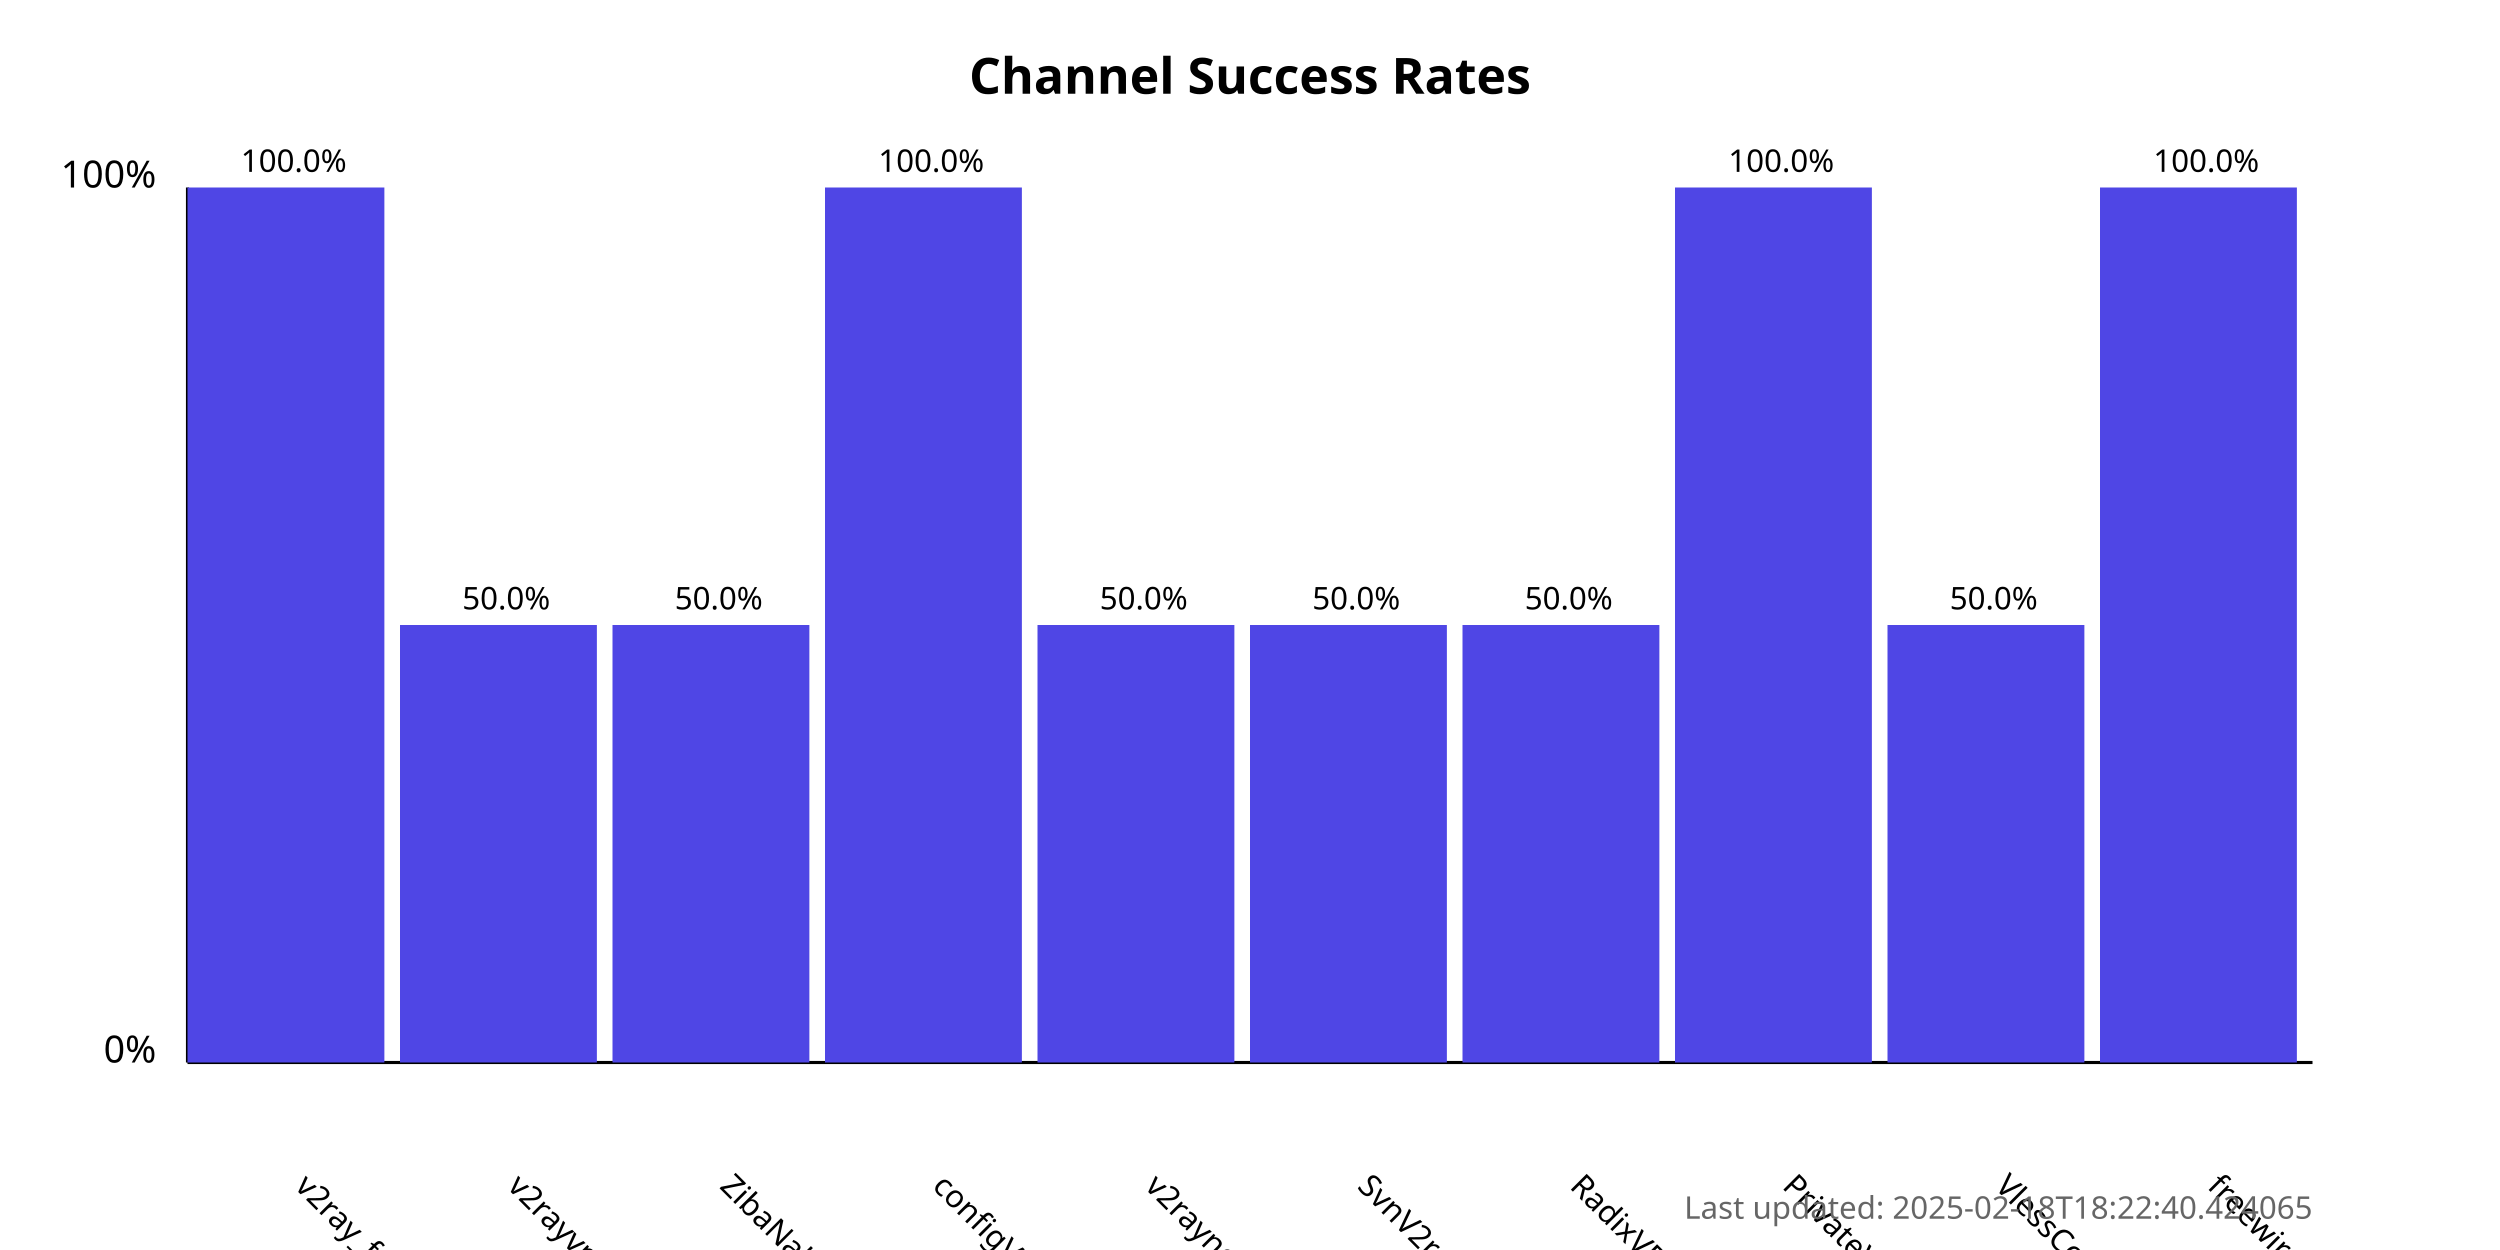
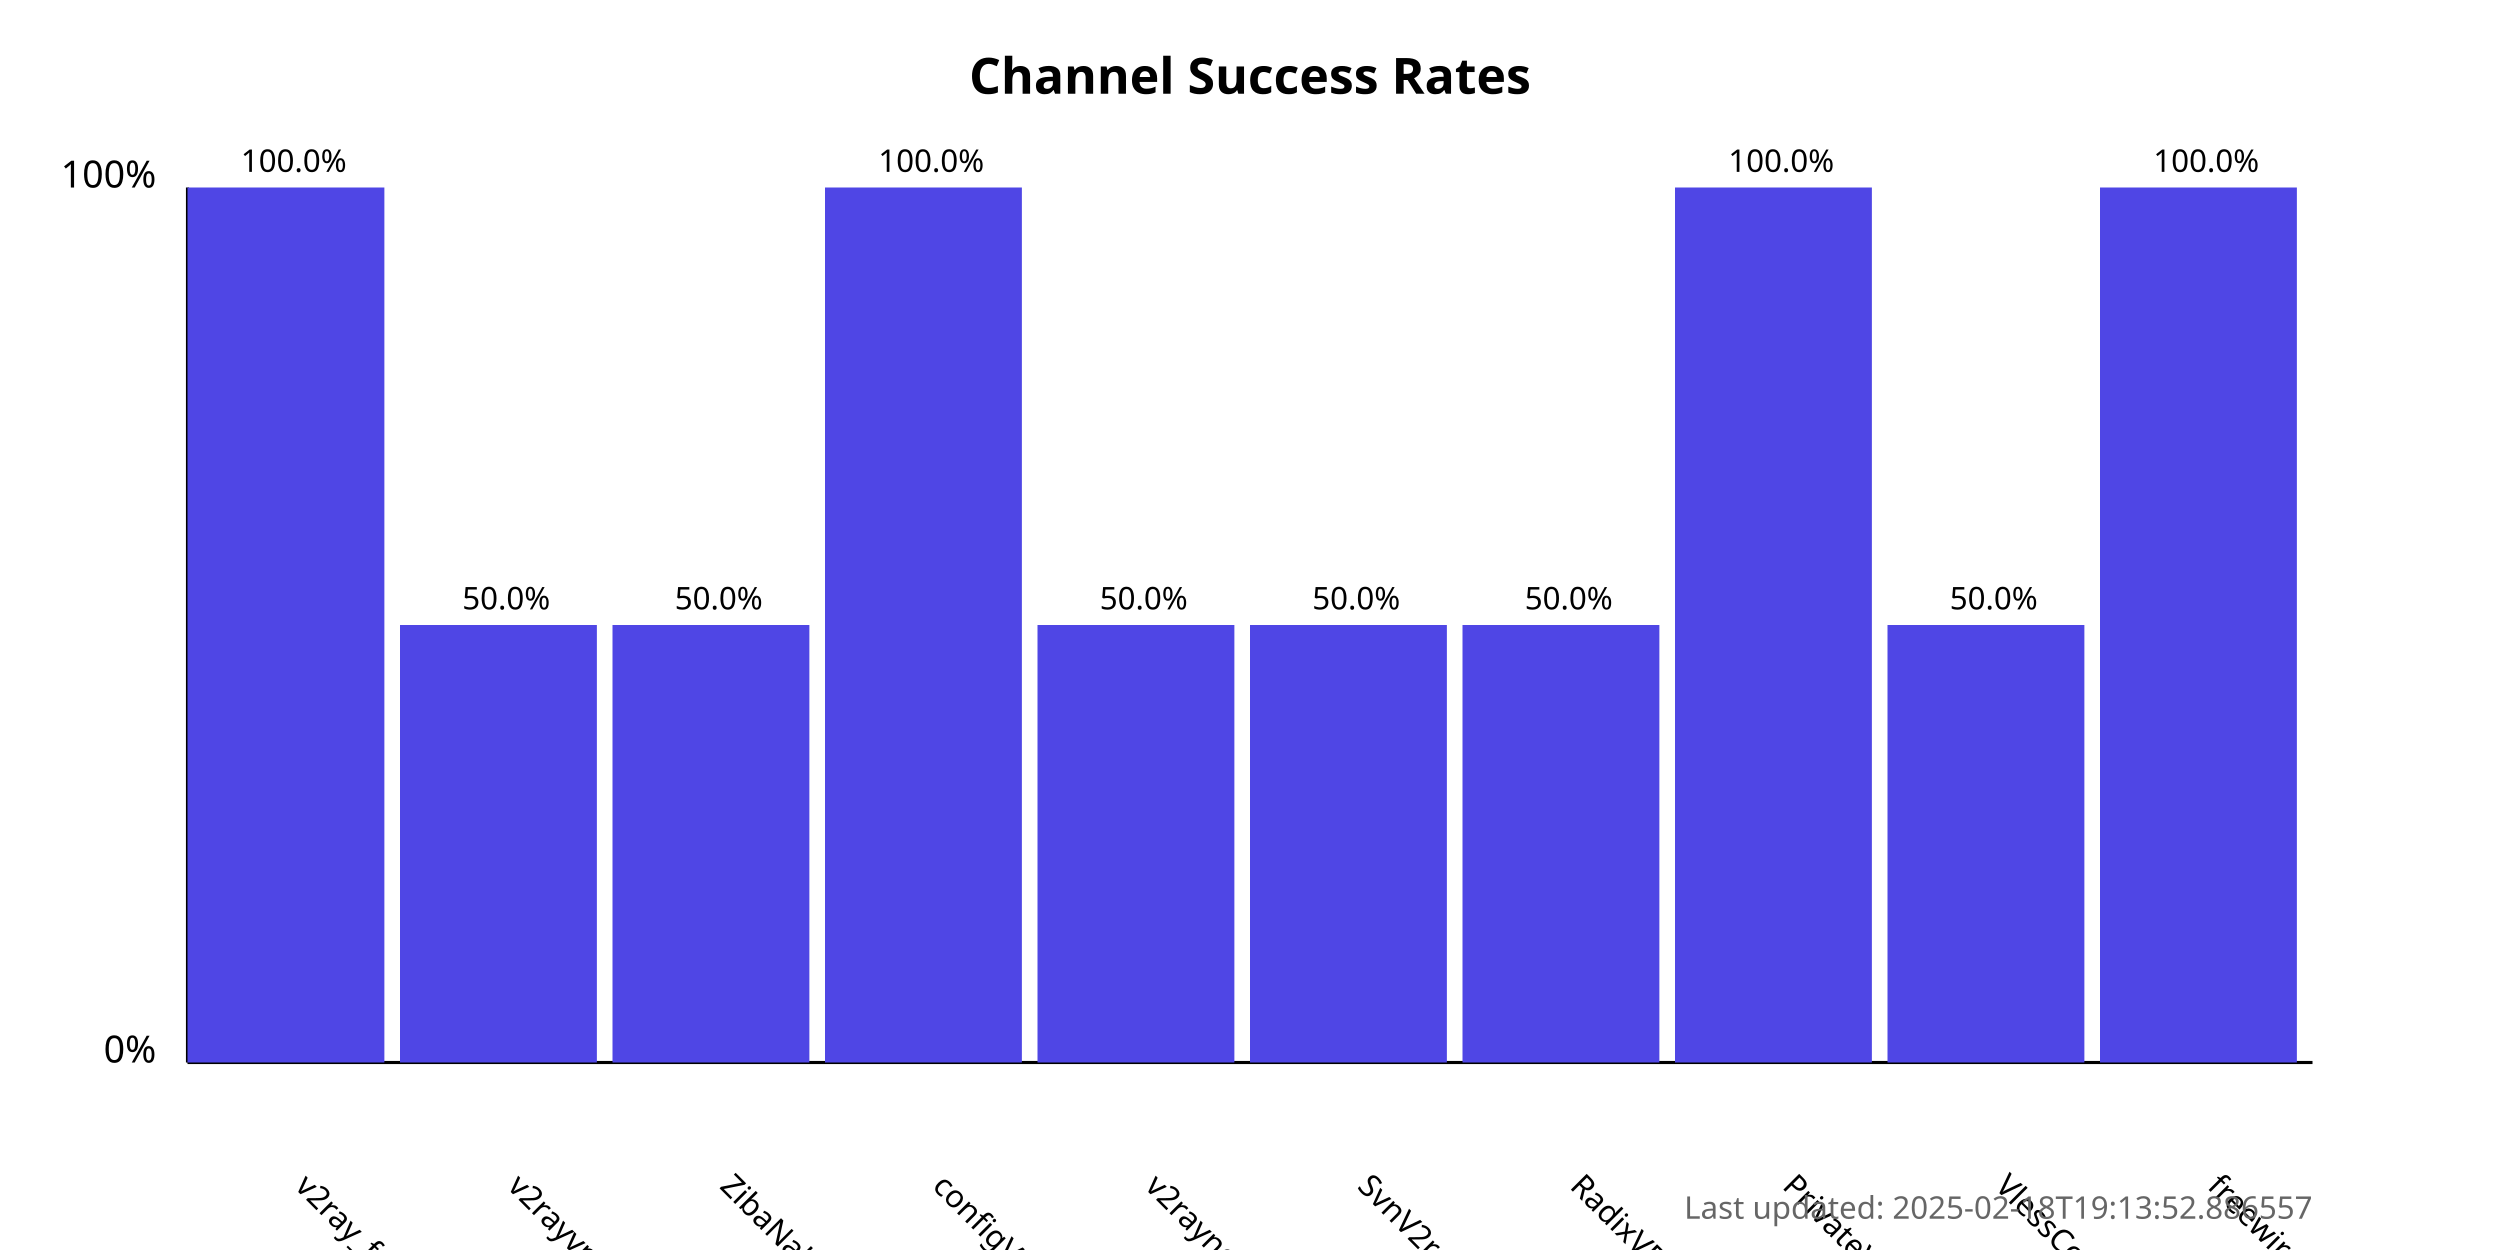
<svg xmlns="http://www.w3.org/2000/svg" width="800" height="400">
  <style>
            .chart-title { font: bold 16px sans-serif; }
            .axis-label { font: 12px sans-serif; }
            .tick-label { font: 10px sans-serif; }
            .bar { fill: #4f46e5; }
            .bar:hover { fill: #6366f1; }
            .timestamp { font: 10px sans-serif; fill: #666; }
        </style>
  <text x="400.0" y="30" text-anchor="middle" class="chart-title">
            Channel Success Rates
        </text>
  <line x1="60" y1="340" x2="60" y2="60" stroke="black" stroke-width="1" />
  <line x1="60" y1="340" x2="740" y2="340" stroke="black" stroke-width="1" />
  <text x="50" y="340" text-anchor="end" class="axis-label">0%</text>
  <text x="50" y="60" text-anchor="end" class="axis-label">100%</text>
  <g>
    <rect x="60" y="60.0" width="63.0" height="280.0" class="bar" />
    <text x="94.0" y="380" transform="rotate(45, 94.0, 380)" text-anchor="start" class="tick-label">
                v2ray_free_conf
            </text>
    <text x="94.0" y="55.0" text-anchor="middle" class="tick-label">
                100.0%
            </text>
  </g>
  <g>
    <rect x="128.0" y="200.0" width="63.0" height="140.0" class="bar" />
    <text x="162.0" y="380" transform="rotate(45, 162.0, 380)" text-anchor="start" class="tick-label">
                v2rayvpno
            </text>
    <text x="162.0" y="195.0" text-anchor="middle" class="tick-label">
                50.0%
            </text>
  </g>
  <g>
    <rect x="196.0" y="200.0" width="63.0" height="140.0" class="bar" />
    <text x="230.0" y="380" transform="rotate(45, 230.0, 380)" text-anchor="start" class="tick-label">
                ZibaNabz
            </text>
    <text x="230.0" y="195.0" text-anchor="middle" class="tick-label">
                50.0%
            </text>
  </g>
  <g>
    <rect x="264.0" y="60.0" width="63.0" height="280.0" class="bar" />
    <text x="298.0" y="380" transform="rotate(45, 298.0, 380)" text-anchor="start" class="tick-label">
                configV2rayForFree
            </text>
    <text x="298.0" y="55.0" text-anchor="middle" class="tick-label">
                100.0%
            </text>
  </g>
  <g>
    <rect x="332.0" y="200.0" width="63.0" height="140.0" class="bar" />
    <text x="366.0" y="380" transform="rotate(45, 366.0, 380)" text-anchor="start" class="tick-label">
                v2rayngvpn
            </text>
    <text x="366.0" y="195.0" text-anchor="middle" class="tick-label">
                50.0%
            </text>
  </g>
  <g>
    <rect x="400.0" y="200.0" width="63.0" height="140.0" class="bar" />
    <text x="434.0" y="380" transform="rotate(45, 434.0, 380)" text-anchor="start" class="tick-label">
                SvnV2ray
            </text>
    <text x="434.0" y="195.0" text-anchor="middle" class="tick-label">
                50.0%
            </text>
  </g>
  <g>
    <rect x="468.0" y="200.0" width="63.0" height="140.0" class="bar" />
    <text x="502.0" y="380" transform="rotate(45, 502.0, 380)" text-anchor="start" class="tick-label">
                RadixVPN
            </text>
    <text x="502.0" y="195.0" text-anchor="middle" class="tick-label">
                50.0%
            </text>
  </g>
  <g>
    <rect x="536.0" y="60.0" width="63.0" height="280.0" class="bar" />
    <text x="570.0" y="380" transform="rotate(45, 570.0, 380)" text-anchor="start" class="tick-label">
                PrivateVPNs
            </text>
    <text x="570.0" y="55.0" text-anchor="middle" class="tick-label">
                100.0%
            </text>
  </g>
  <g>
    <rect x="604.0" y="200.0" width="63.0" height="140.0" class="bar" />
    <text x="638.0" y="380" transform="rotate(45, 638.0, 380)" text-anchor="start" class="tick-label">
                VlessConfig
            </text>
    <text x="638.0" y="195.0" text-anchor="middle" class="tick-label">
                50.0%
            </text>
  </g>
  <g>
    <rect x="672.0" y="60.0" width="63.0" height="280.0" class="bar" />
    <text x="706.0" y="380" transform="rotate(45, 706.0, 380)" text-anchor="start" class="tick-label">
                freewireguard
            </text>
    <text x="706.0" y="55.0" text-anchor="middle" class="tick-label">
                100.0%
            </text>
  </g>
  <text x="740" y="390" text-anchor="end" class="timestamp">
-             Last updated: 2025-02-18T18:22:40.424065
+             Last updated: 2025-02-18T19:13:52.886557
        </text>
</svg>
